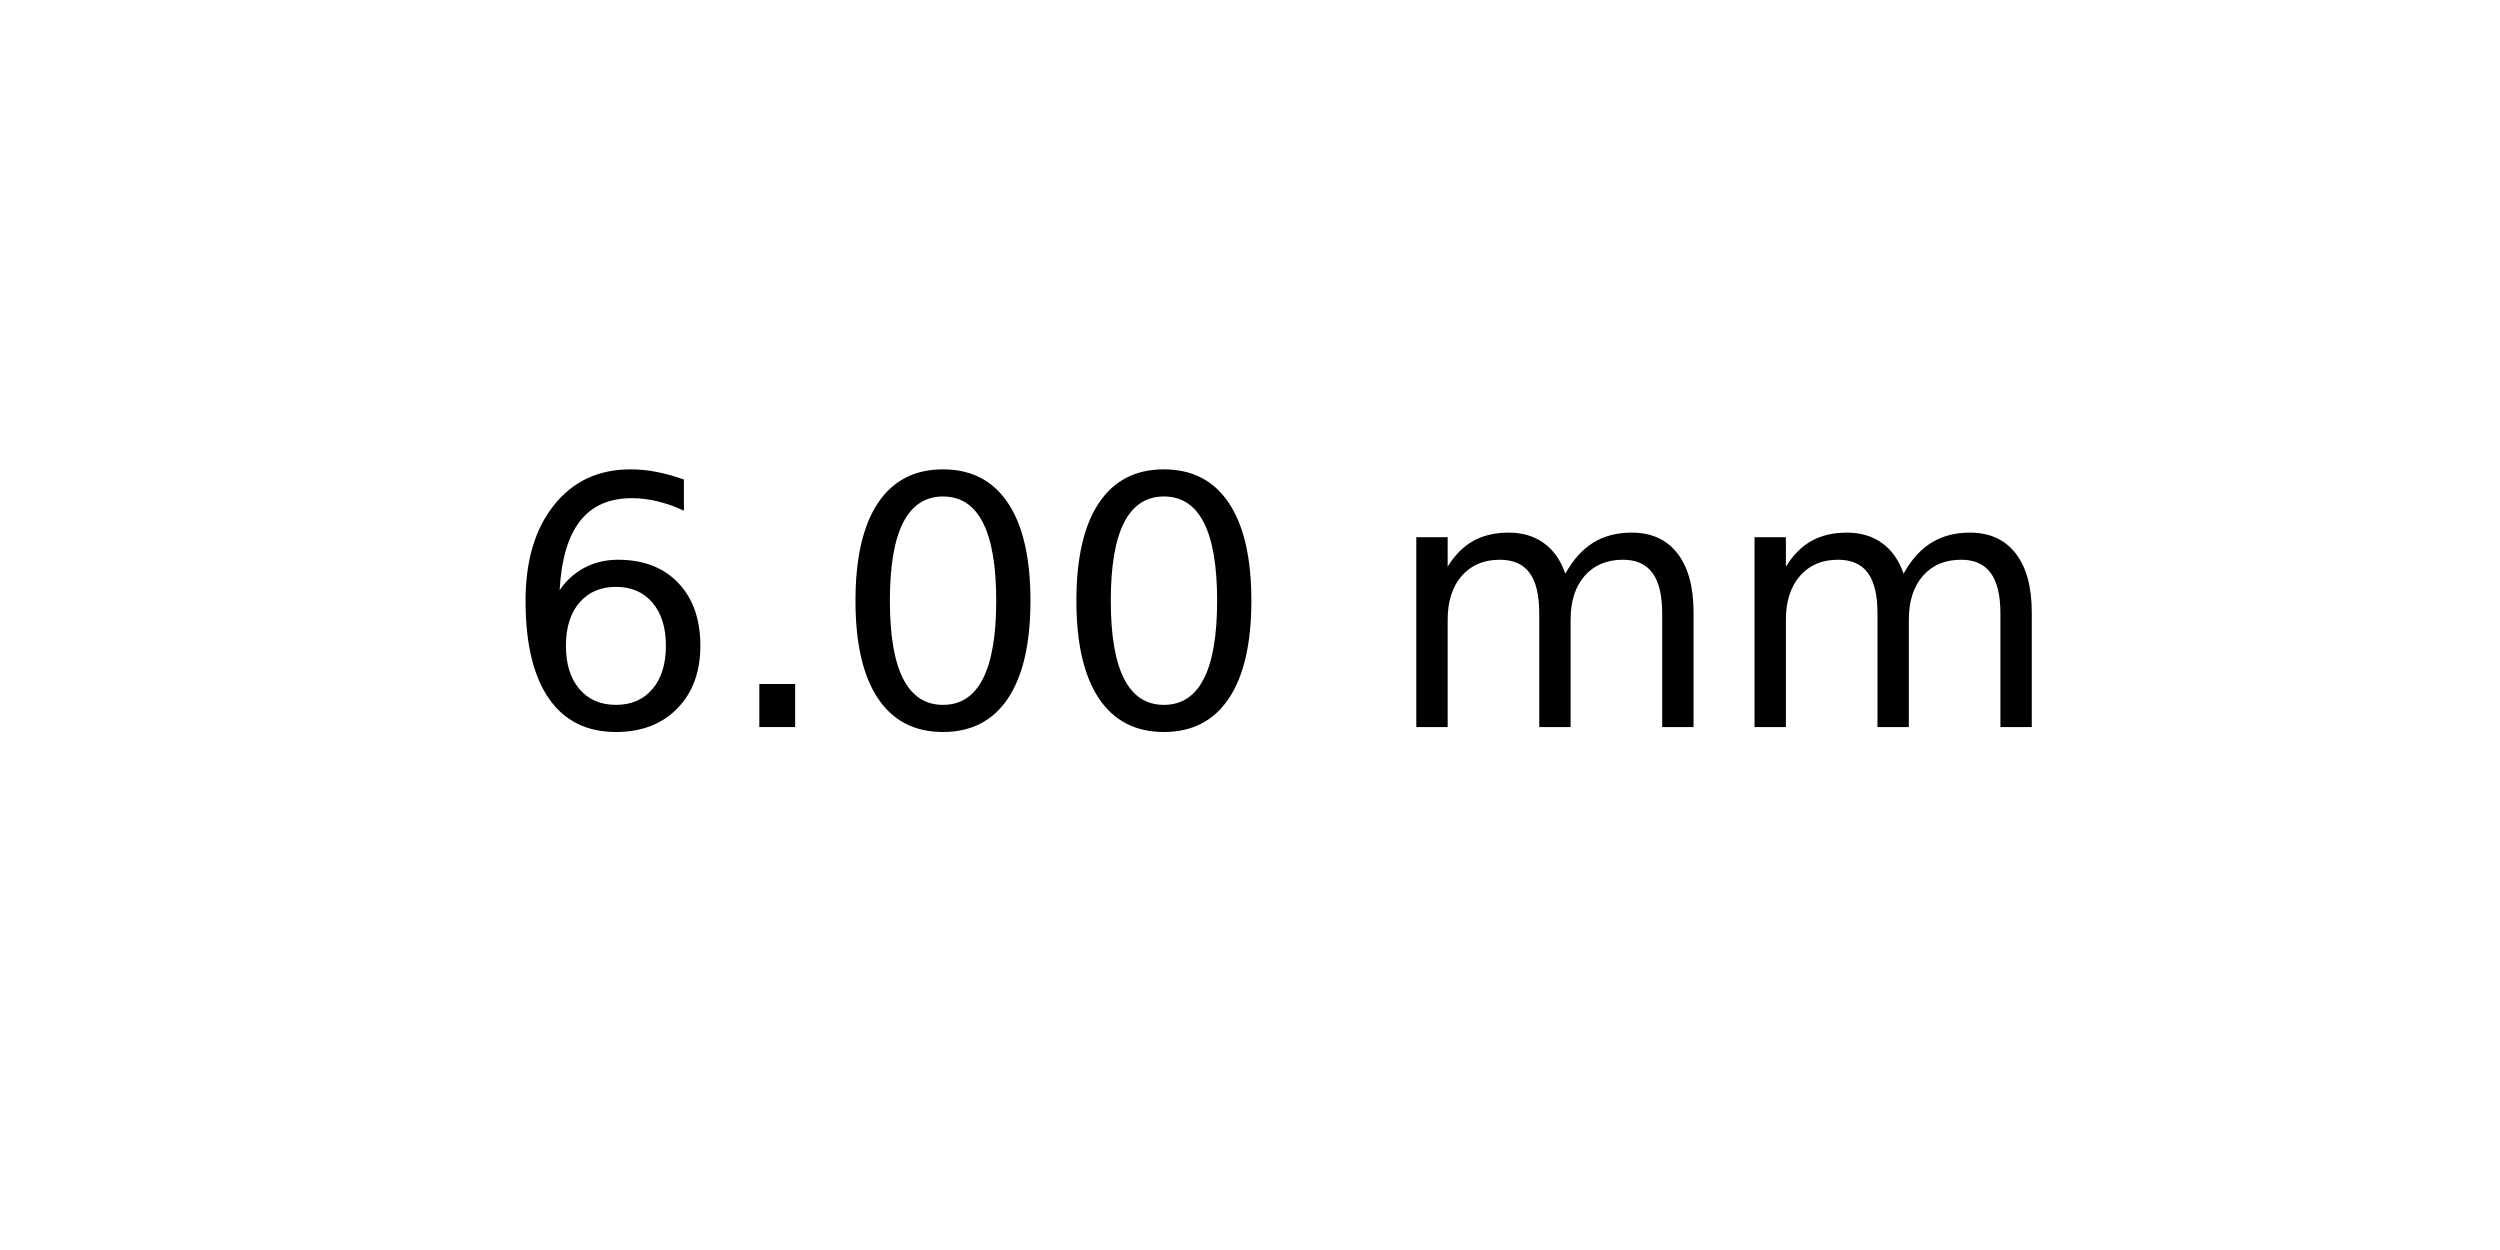
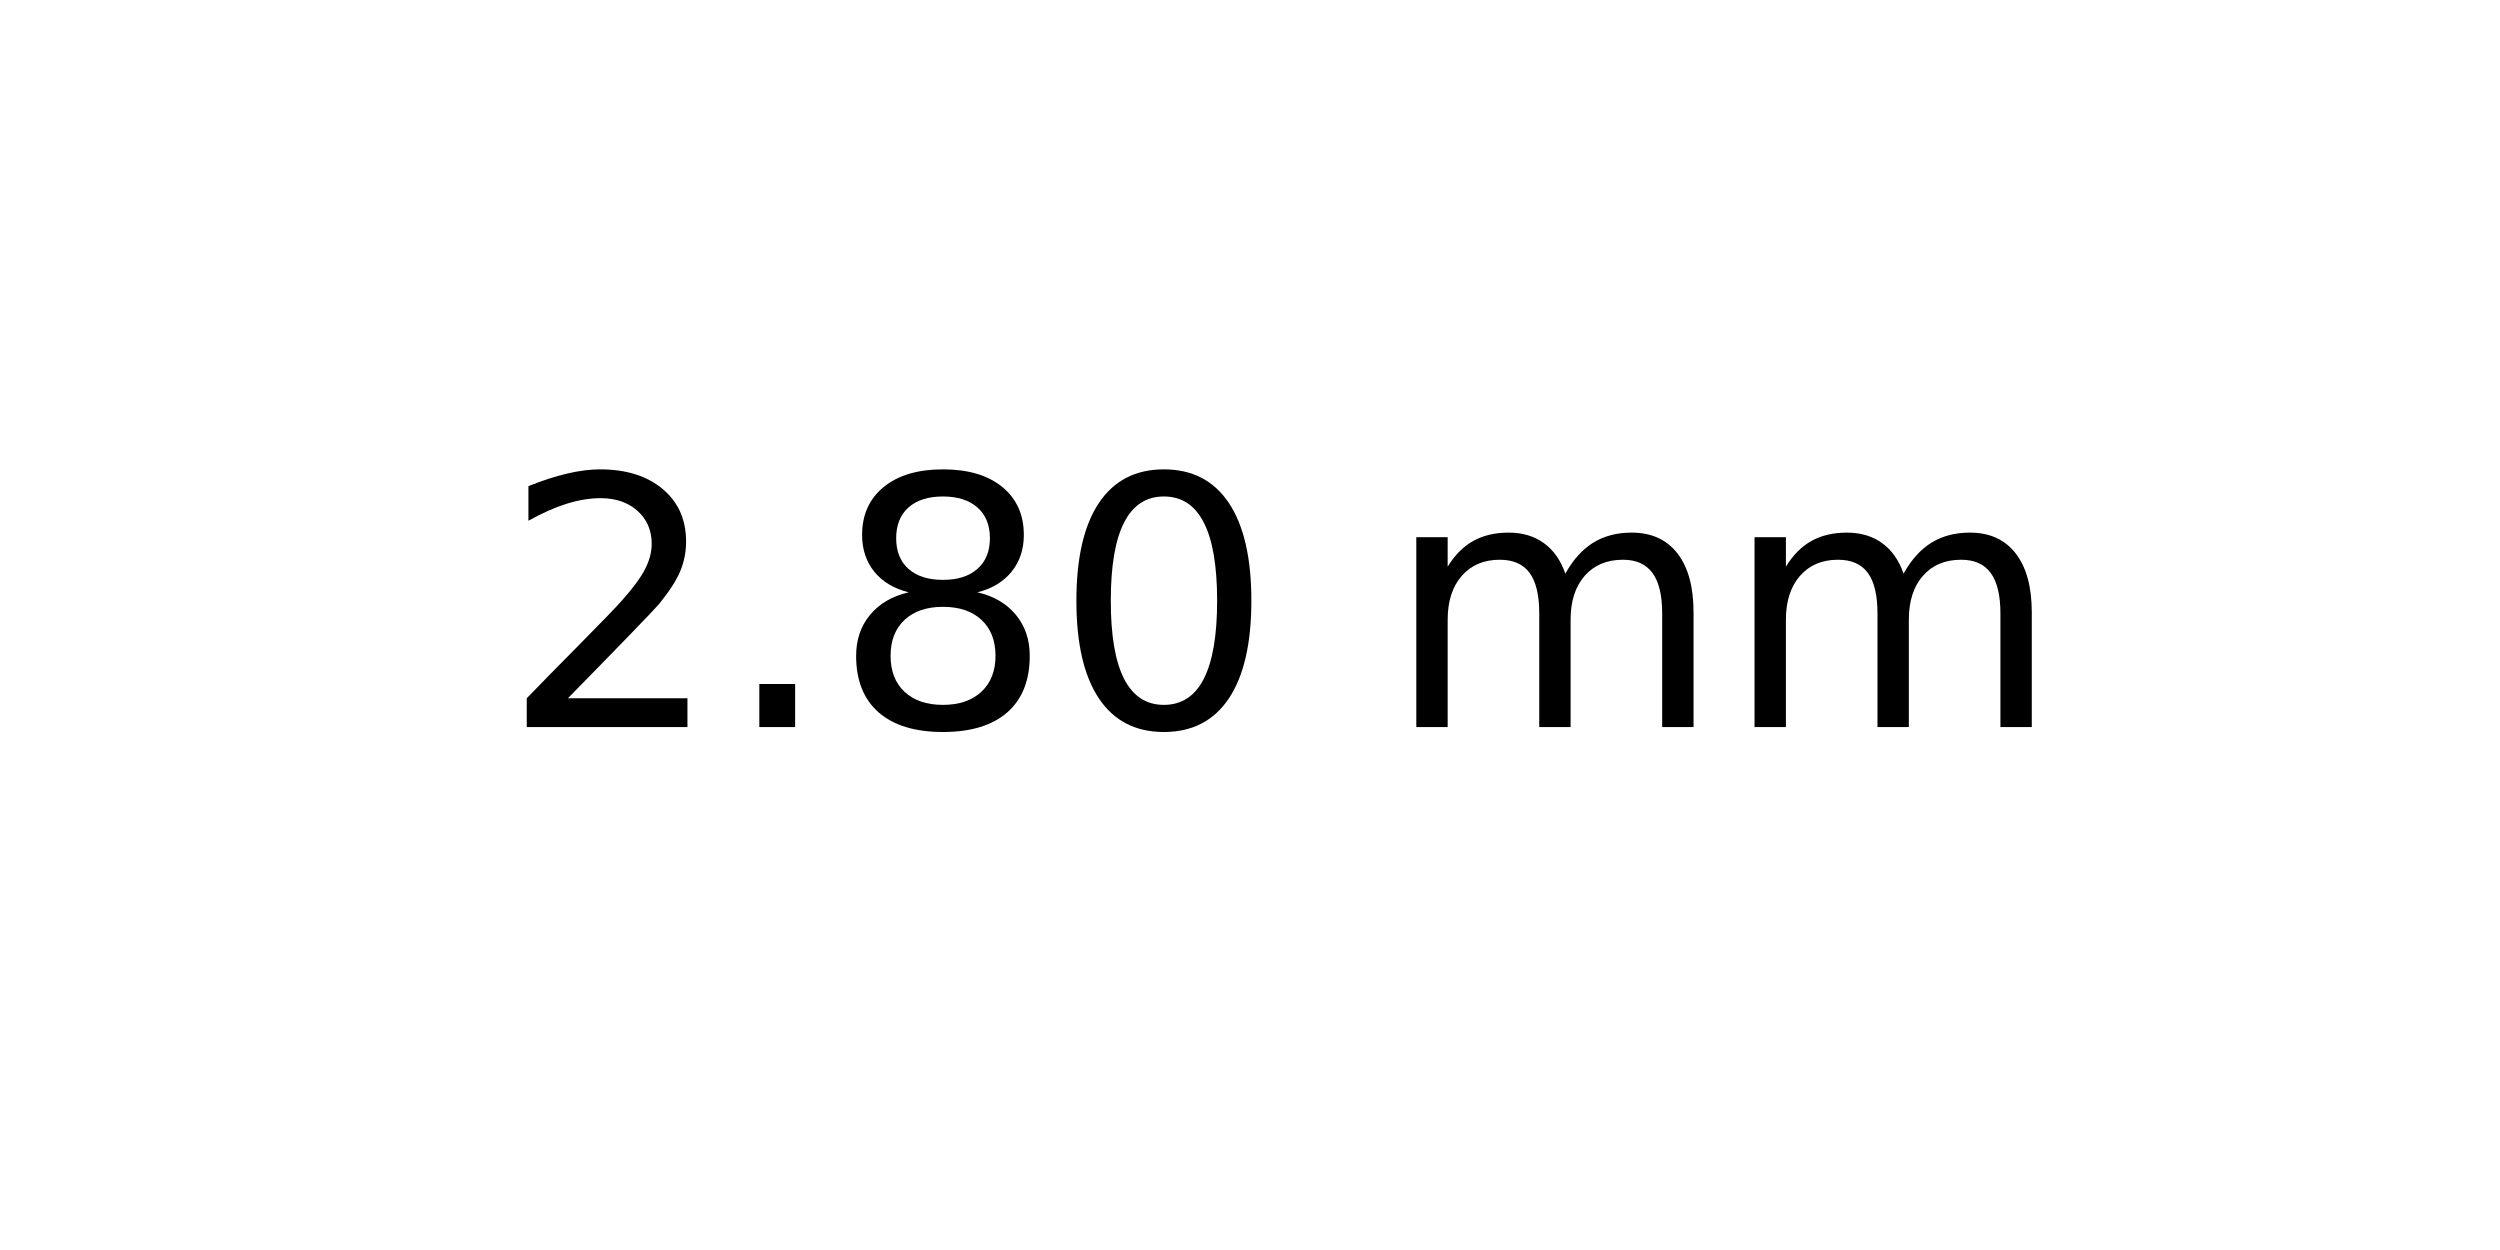
<svg xmlns="http://www.w3.org/2000/svg" xmlns:xlink="http://www.w3.org/1999/xlink" width="72pt" height="36pt" viewBox="0 0 72 36" version="1.1">
  <defs>
    <style type="text/css">*{stroke-linejoin: round; stroke-linecap: butt}</style>
  </defs>
  <g id="figure_1">
    <g id="axes_1">
      <g id="text_1">
        <g transform="translate(14.4375 20.93937) scale(0.1 -0.1)">
          <defs>
-             <path id="DejaVuSans-36" d="M 2113 2584  Q 1688 2584 1439 2293  Q 1191 2003 1191 1497  Q 1191 994 1439 701  Q 1688 409 2113 409  Q 2538 409 2786 701  Q 3034 994 3034 1497  Q 3034 2003 2786 2293  Q 2538 2584 2113 2584  z M 3366 4563  L 3366 3988  Q 3128 4100 2886 4159  Q 2644 4219 2406 4219  Q 1781 4219 1451 3797  Q 1122 3375 1075 2522  Q 1259 2794 1537 2939  Q 1816 3084 2150 3084  Q 2853 3084 3261 2657  Q 3669 2231 3669 1497  Q 3669 778 3244 343  Q 2819 -91 2113 -91  Q 1303 -91 875 529  Q 447 1150 447 2328  Q 447 3434 972 4092  Q 1497 4750 2381 4750  Q 2619 4750 2861 4703  Q 3103 4656 3366 4563  z " transform="scale(0.015625)" />
+             <path id="DejaVuSans-32" d="M 1228 531  L 3431 531  L 3431 0  L 469 0  L 469 531  Q 828 903 1448 1529  Q 2069 2156 2228 2338  Q 2531 2678 2651 2914  Q 2772 3150 2772 3378  Q 2772 3750 2511 3984  Q 2250 4219 1831 4219  Q 1534 4219 1204 4116  Q 875 4013 500 3803  L 500 4441  Q 881 4594 1212 4672  Q 1544 4750 1819 4750  Q 2544 4750 2975 4387  Q 3406 4025 3406 3419  Q 3406 3131 3298 2873  Q 3191 2616 2906 2266  Q 2828 2175 2409 1742  Q 1991 1309 1228 531  z " transform="scale(0.015625)" />
            <path id="DejaVuSans-2e" d="M 684 794  L 1344 794  L 1344 0  L 684 0  L 684 794  z " transform="scale(0.015625)" />
+             <path id="DejaVuSans-38" d="M 2034 2216  Q 1584 2216 1326 1975  Q 1069 1734 1069 1313  Q 1069 891 1326 650  Q 1584 409 2034 409  Q 2484 409 2743 651  Q 3003 894 3003 1313  Q 3003 1734 2745 1975  Q 2488 2216 2034 2216  z M 1403 2484  Q 997 2584 770 2862  Q 544 3141 544 3541  Q 544 4100 942 4425  Q 1341 4750 2034 4750  Q 2731 4750 3128 4425  Q 3525 4100 3525 3541  Q 3525 3141 3298 2862  Q 3072 2584 2669 2484  Q 3125 2378 3379 2068  Q 3634 1759 3634 1313  Q 3634 634 3220 271  Q 2806 -91 2034 -91  Q 1263 -91 848 271  Q 434 634 434 1313  Q 434 1759 690 2068  Q 947 2378 1403 2484  z M 1172 3481  Q 1172 3119 1398 2916  Q 1625 2713 2034 2713  Q 2441 2713 2670 2916  Q 2900 3119 2900 3481  Q 2900 3844 2670 4047  Q 2441 4250 2034 4250  Q 1625 4250 1398 4047  Q 1172 3844 1172 3481  z " transform="scale(0.015625)" />
            <path id="DejaVuSans-30" d="M 2034 4250  Q 1547 4250 1301 3770  Q 1056 3291 1056 2328  Q 1056 1369 1301 889  Q 1547 409 2034 409  Q 2525 409 2770 889  Q 3016 1369 3016 2328  Q 3016 3291 2770 3770  Q 2525 4250 2034 4250  z M 2034 4750  Q 2819 4750 3233 4129  Q 3647 3509 3647 2328  Q 3647 1150 3233 529  Q 2819 -91 2034 -91  Q 1250 -91 836 529  Q 422 1150 422 2328  Q 422 3509 836 4129  Q 1250 4750 2034 4750  z " transform="scale(0.015625)" />
            <path id="DejaVuSans-20" transform="scale(0.015625)" />
            <path id="DejaVuSans-6d" d="M 3328 2828  Q 3544 3216 3844 3400  Q 4144 3584 4550 3584  Q 5097 3584 5394 3201  Q 5691 2819 5691 2113  L 5691 0  L 5113 0  L 5113 2094  Q 5113 2597 4934 2840  Q 4756 3084 4391 3084  Q 3944 3084 3684 2787  Q 3425 2491 3425 1978  L 3425 0  L 2847 0  L 2847 2094  Q 2847 2600 2669 2842  Q 2491 3084 2119 3084  Q 1678 3084 1418 2786  Q 1159 2488 1159 1978  L 1159 0  L 581 0  L 581 3500  L 1159 3500  L 1159 2956  Q 1356 3278 1631 3431  Q 1906 3584 2284 3584  Q 2666 3584 2933 3390  Q 3200 3197 3328 2828  z " transform="scale(0.015625)" />
          </defs>
-           <use xlink:href="#DejaVuSans-36" />
+           <use xlink:href="#DejaVuSans-32" />
          <use xlink:href="#DejaVuSans-2e" x="63.623" />
-           <use xlink:href="#DejaVuSans-30" x="95.41" />
+           <use xlink:href="#DejaVuSans-38" x="95.41" />
          <use xlink:href="#DejaVuSans-30" x="159.033" />
          <use xlink:href="#DejaVuSans-20" x="222.656" />
          <use xlink:href="#DejaVuSans-6d" x="254.443" />
          <use xlink:href="#DejaVuSans-6d" x="351.855" />
        </g>
      </g>
    </g>
  </g>
</svg>
